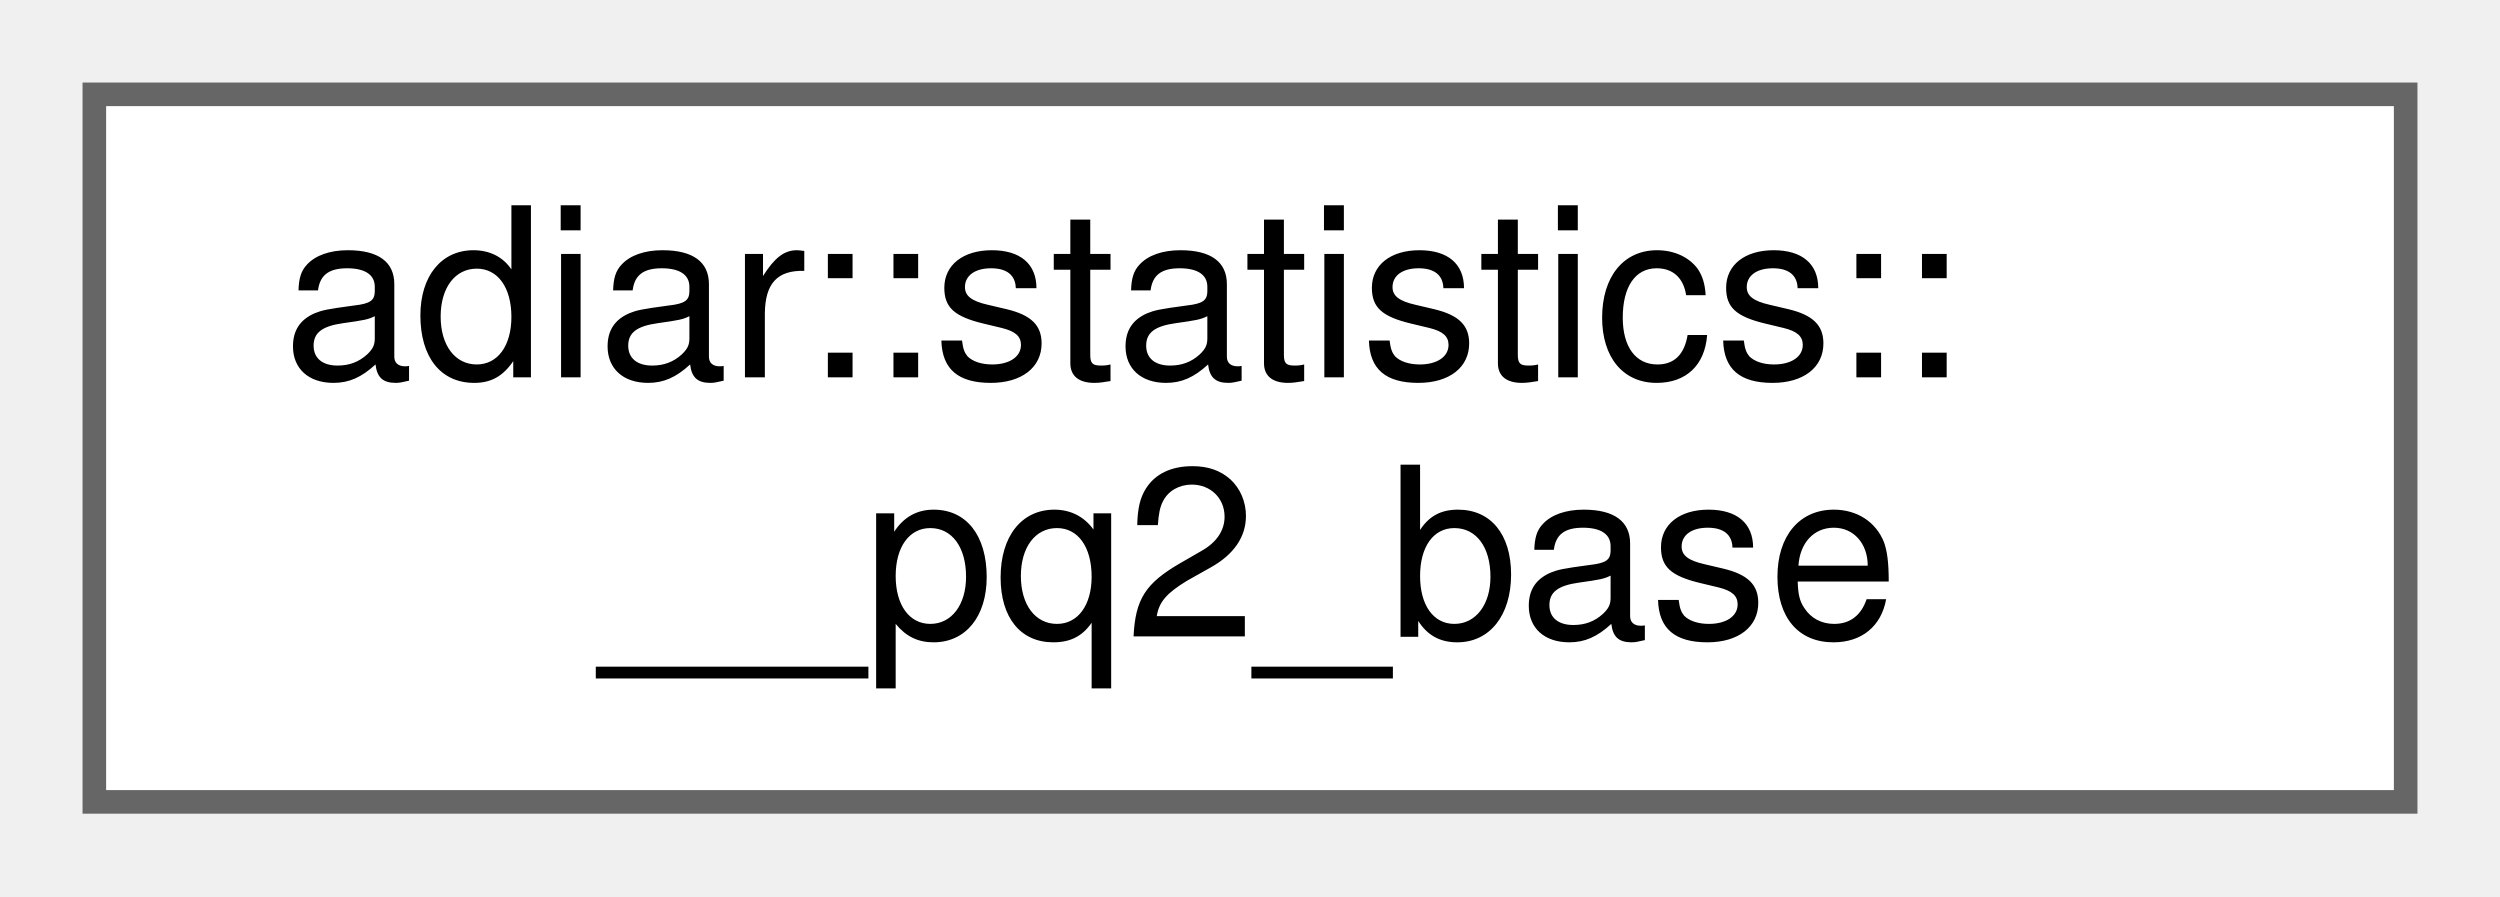
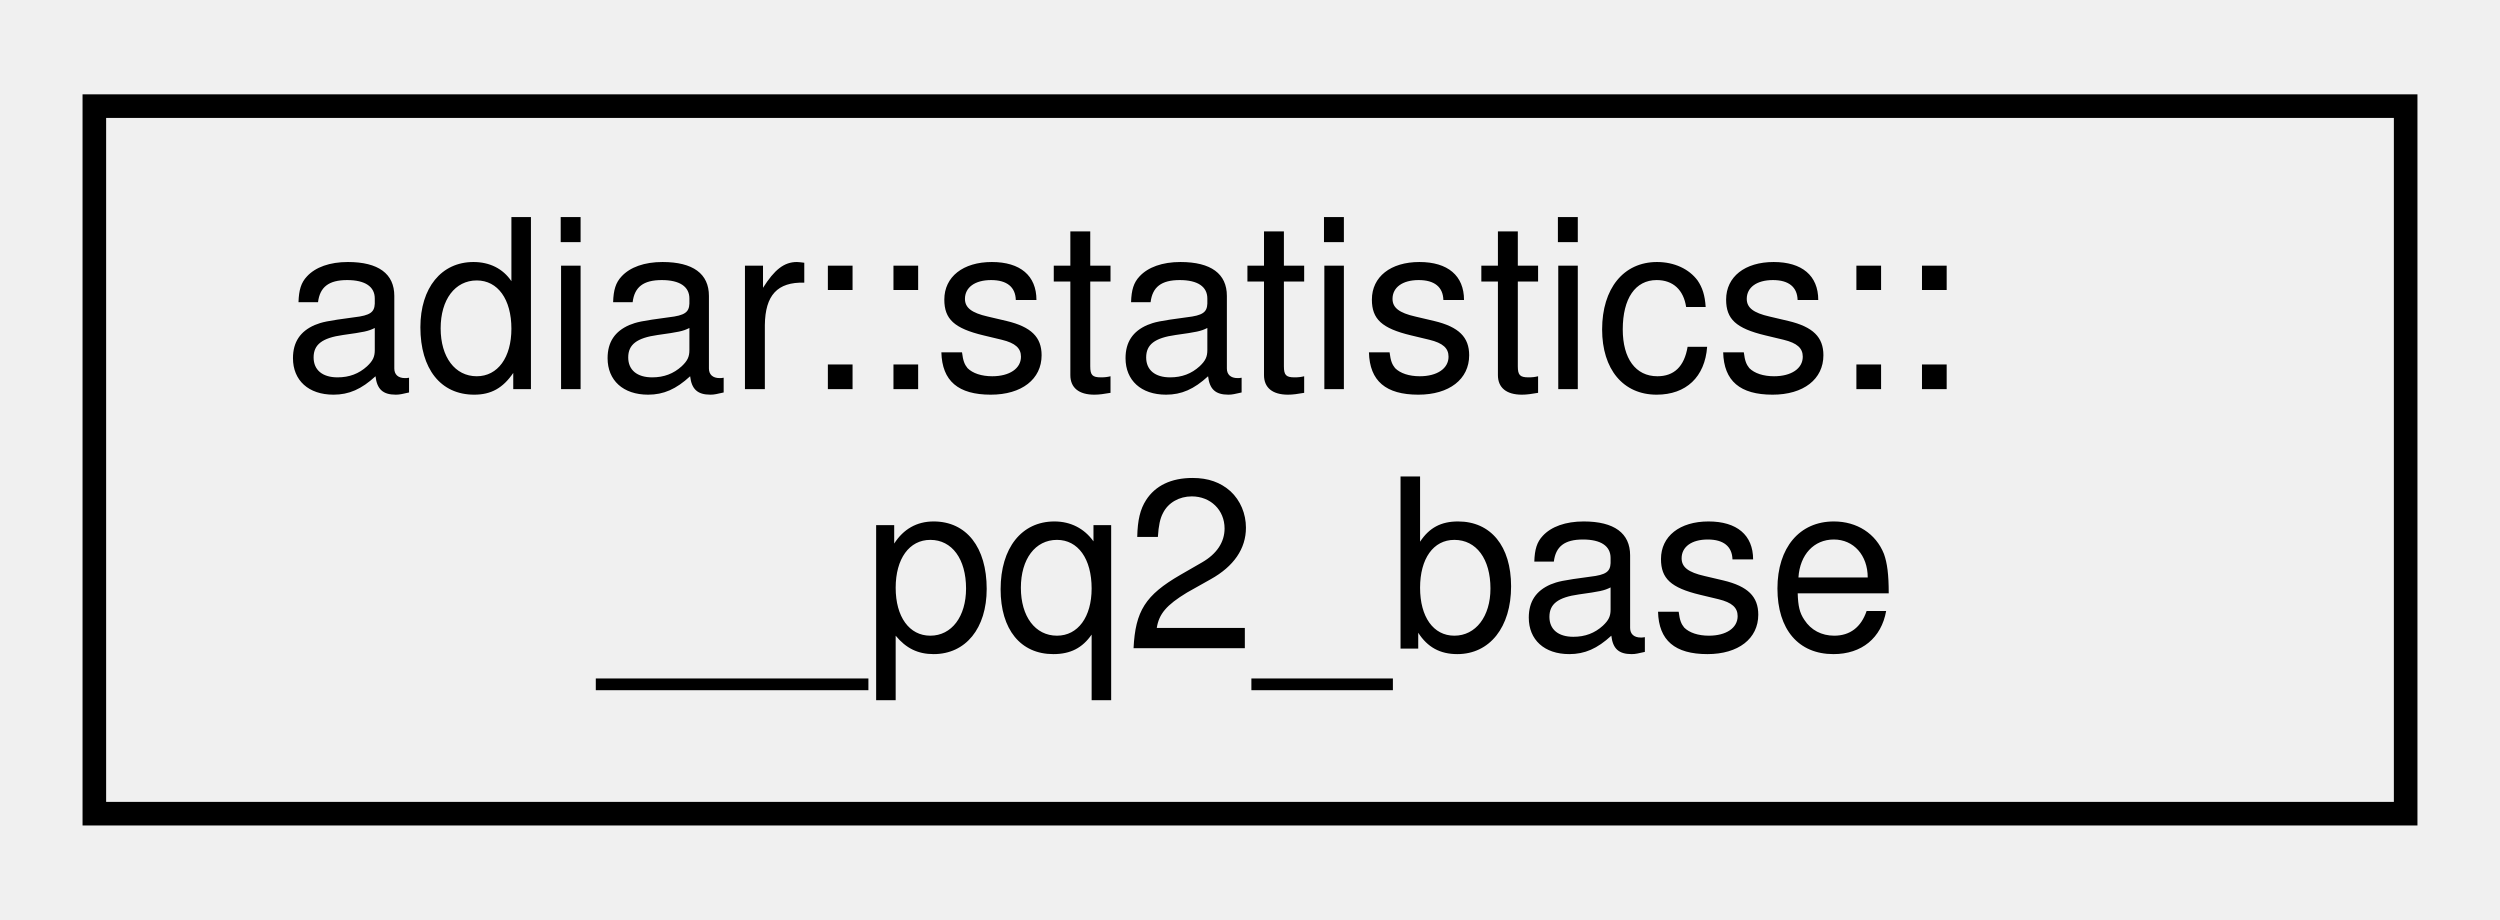
- <svg xmlns="http://www.w3.org/2000/svg" xmlns:xlink="http://www.w3.org/1999/xlink" width="106pt" height="38pt" viewBox="0.00 0.00 106.00 38.00">
-   <g id="graph0" class="graph" transform="scale(1 1) rotate(0) translate(4 34)">
-     <g id="Node000000" class="node">
-       <g id="a_Node000000">
+ <svg xmlns="http://www.w3.org/2000/svg" xmlns:xlink="http://www.w3.org/1999/xlink" width="106pt" height="39pt" viewBox="0.00 0.00 106.00 39.00">
+   <g id="graph0" class="graph" transform="scale(1 1) rotate(0) translate(4 35)">
+     <g id="node1" class="node">
+       <g id="a_node1">
        <a xlink:href="structadiar_1_1statistics_1_1____pq2__base.html" target="_top" xlink:title="Common statistics for algorithms using a second priority queue.">
-           <polygon fill="white" stroke="#666666" points="98,-30 0,-30 0,0 98,0 98,-30" />
-           <text text-anchor="start" x="8" y="-18" font-family="Helvetica,sans-Serif" font-size="10.00">adiar::statistics::</text>
-           <text text-anchor="middle" x="49" y="-7" font-family="Helvetica,sans-Serif" font-size="10.00">__pq2_base</text>
+           <polygon fill="none" stroke="black" points="0,-0.5 0,-30.5 98,-30.5 98,-0.5 0,-0.5" />
+           <text text-anchor="start" x="8" y="-18.5" font-family="Helvetica,sans-Serif" font-size="10.00">adiar::statistics::</text>
+           <text text-anchor="middle" x="49" y="-7.5" font-family="Helvetica,sans-Serif" font-size="10.00">__pq2_base</text>
        </a>
      </g>
    </g>
  </g>
</svg>
